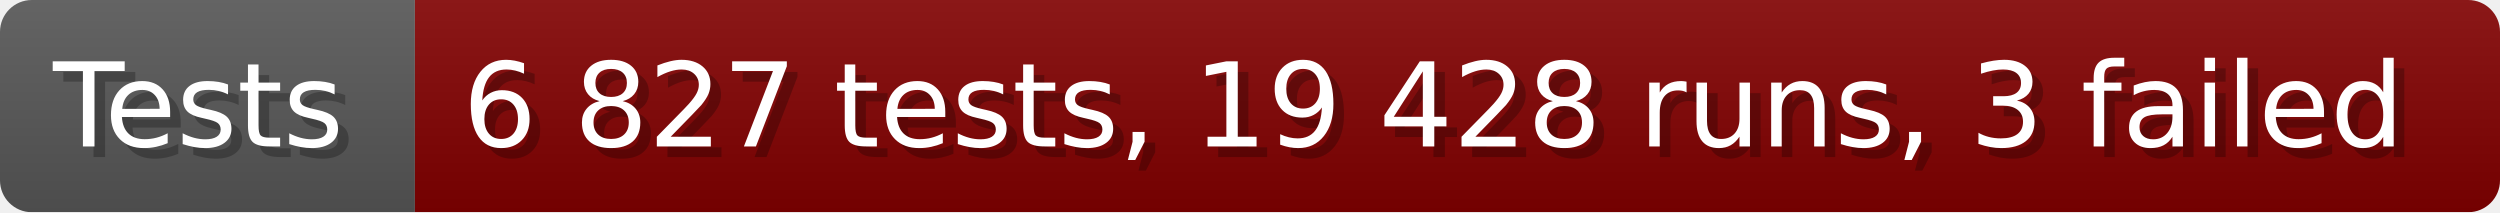
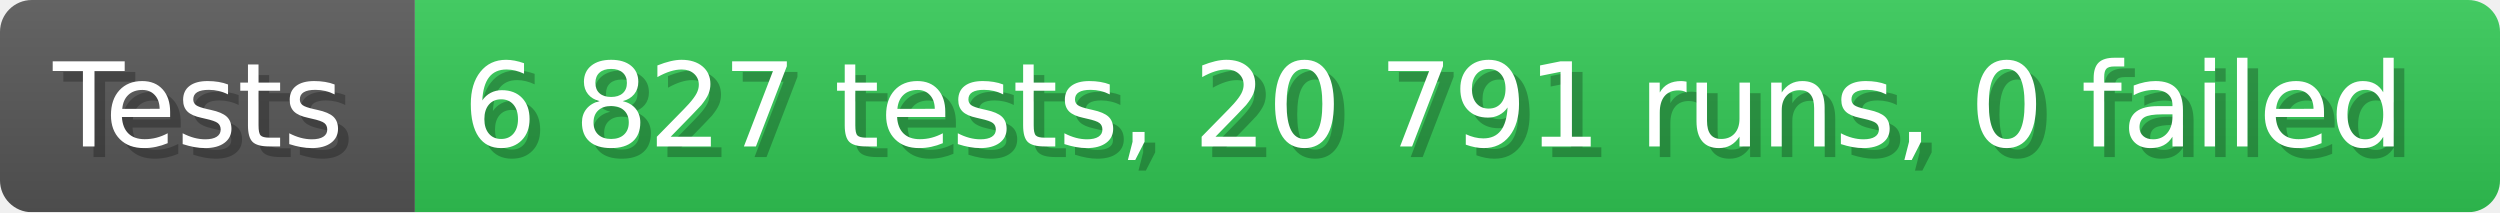
- <svg xmlns="http://www.w3.org/2000/svg" width="235.6" height="20" viewBox="0 0 2356 200" role="img" aria-label="Tests: 6 827 tests, 19 428 runs, 3 failed">
+ <svg xmlns="http://www.w3.org/2000/svg" width="235.6" height="20" viewBox="0 0 2356 200" role="img" aria-label="Tests: 6 827 tests, 20 791 runs, 0 failed">
  <linearGradient id="a" x2="0" y2="100%">
    <stop offset="0" stop-opacity=".1" stop-color="#EEE" />
    <stop offset="1" stop-opacity=".1" />
  </linearGradient>
  <mask id="m">
    <rect width="2356" height="200" rx="30" fill="#FFF" />
  </mask>
  <g mask="url(#m)">
    <rect width="391" height="200" fill="#555" />
-     <rect width="1965" height="200" fill="#800000" x="391" />
+     <rect width="1965" height="200" fill="#31c653" x="391" />
    <rect width="2356" height="200" fill="url(#a)" />
  </g>
  <g aria-hidden="true" fill="#fff" text-anchor="start" font-family="Verdana,DejaVu Sans,sans-serif" font-size="110">
    <text x="60" y="148" textLength="291" fill="#000" opacity="0.25">Tests</text>
    <text x="50" y="138" textLength="291">Tests</text>
-     <text x="446" y="148" textLength="1865" fill="#000" opacity="0.25">6 827 tests, 19 428 runs, 3 failed</text>
-     <text x="436" y="138" textLength="1865">6 827 tests, 19 428 runs, 3 failed</text>
+     <text x="446" y="148" textLength="1865" fill="#000" opacity="0.25">6 827 tests, 20 791 runs, 0 failed</text>
+     <text x="436" y="138" textLength="1865">6 827 tests, 20 791 runs, 0 failed</text>
  </g>
</svg>
